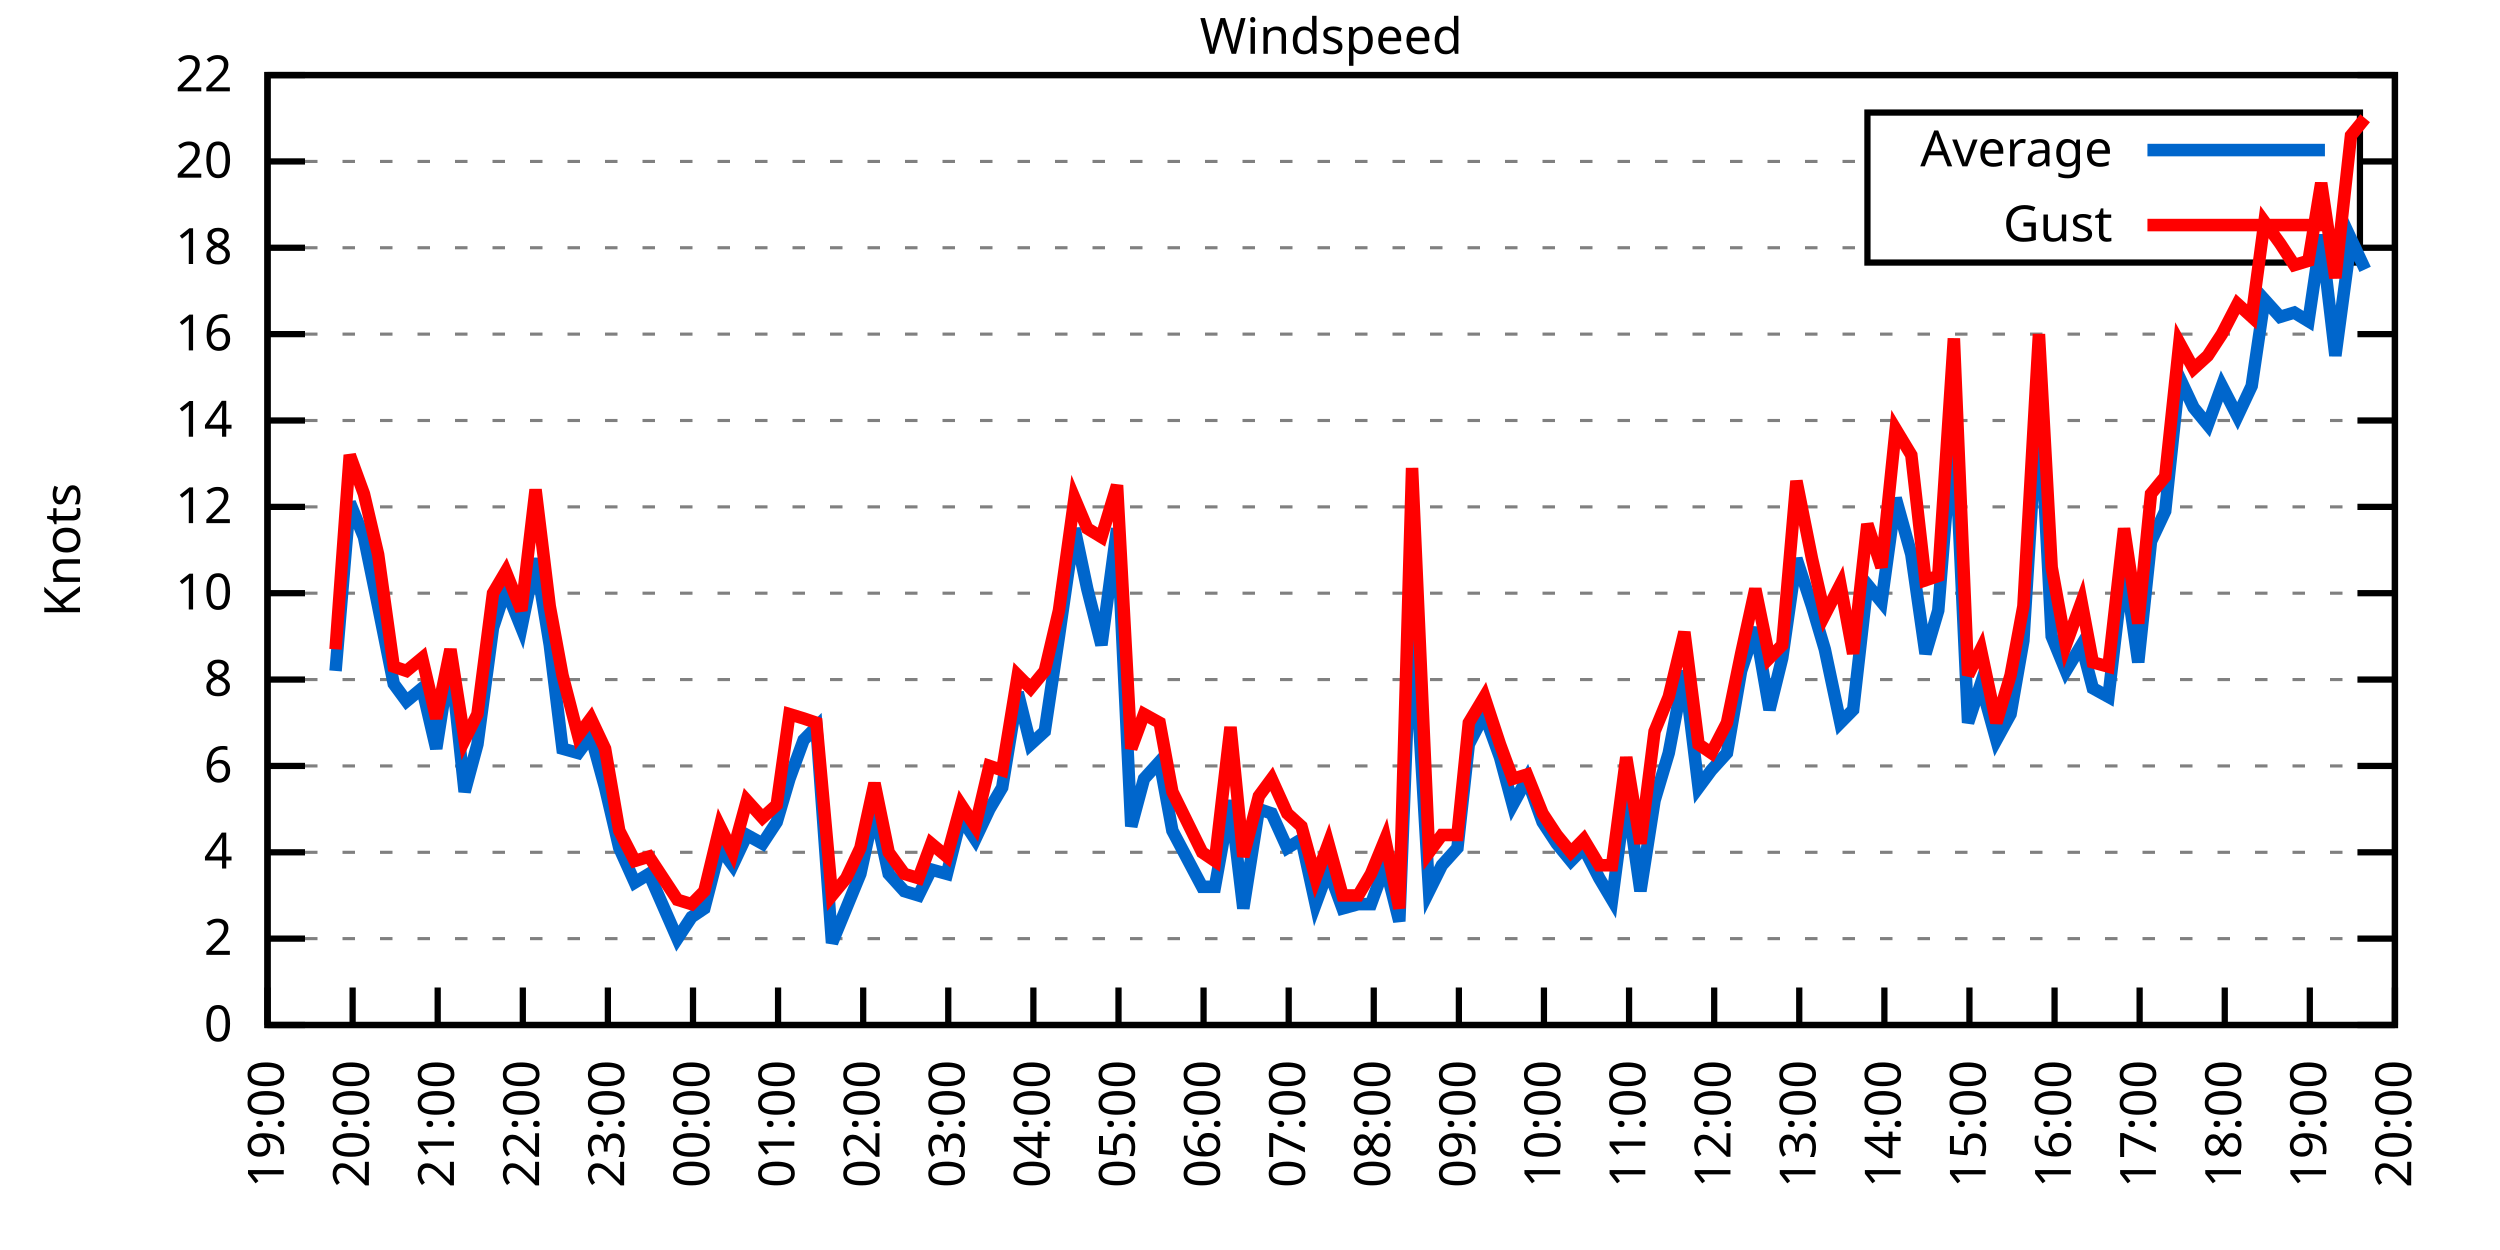
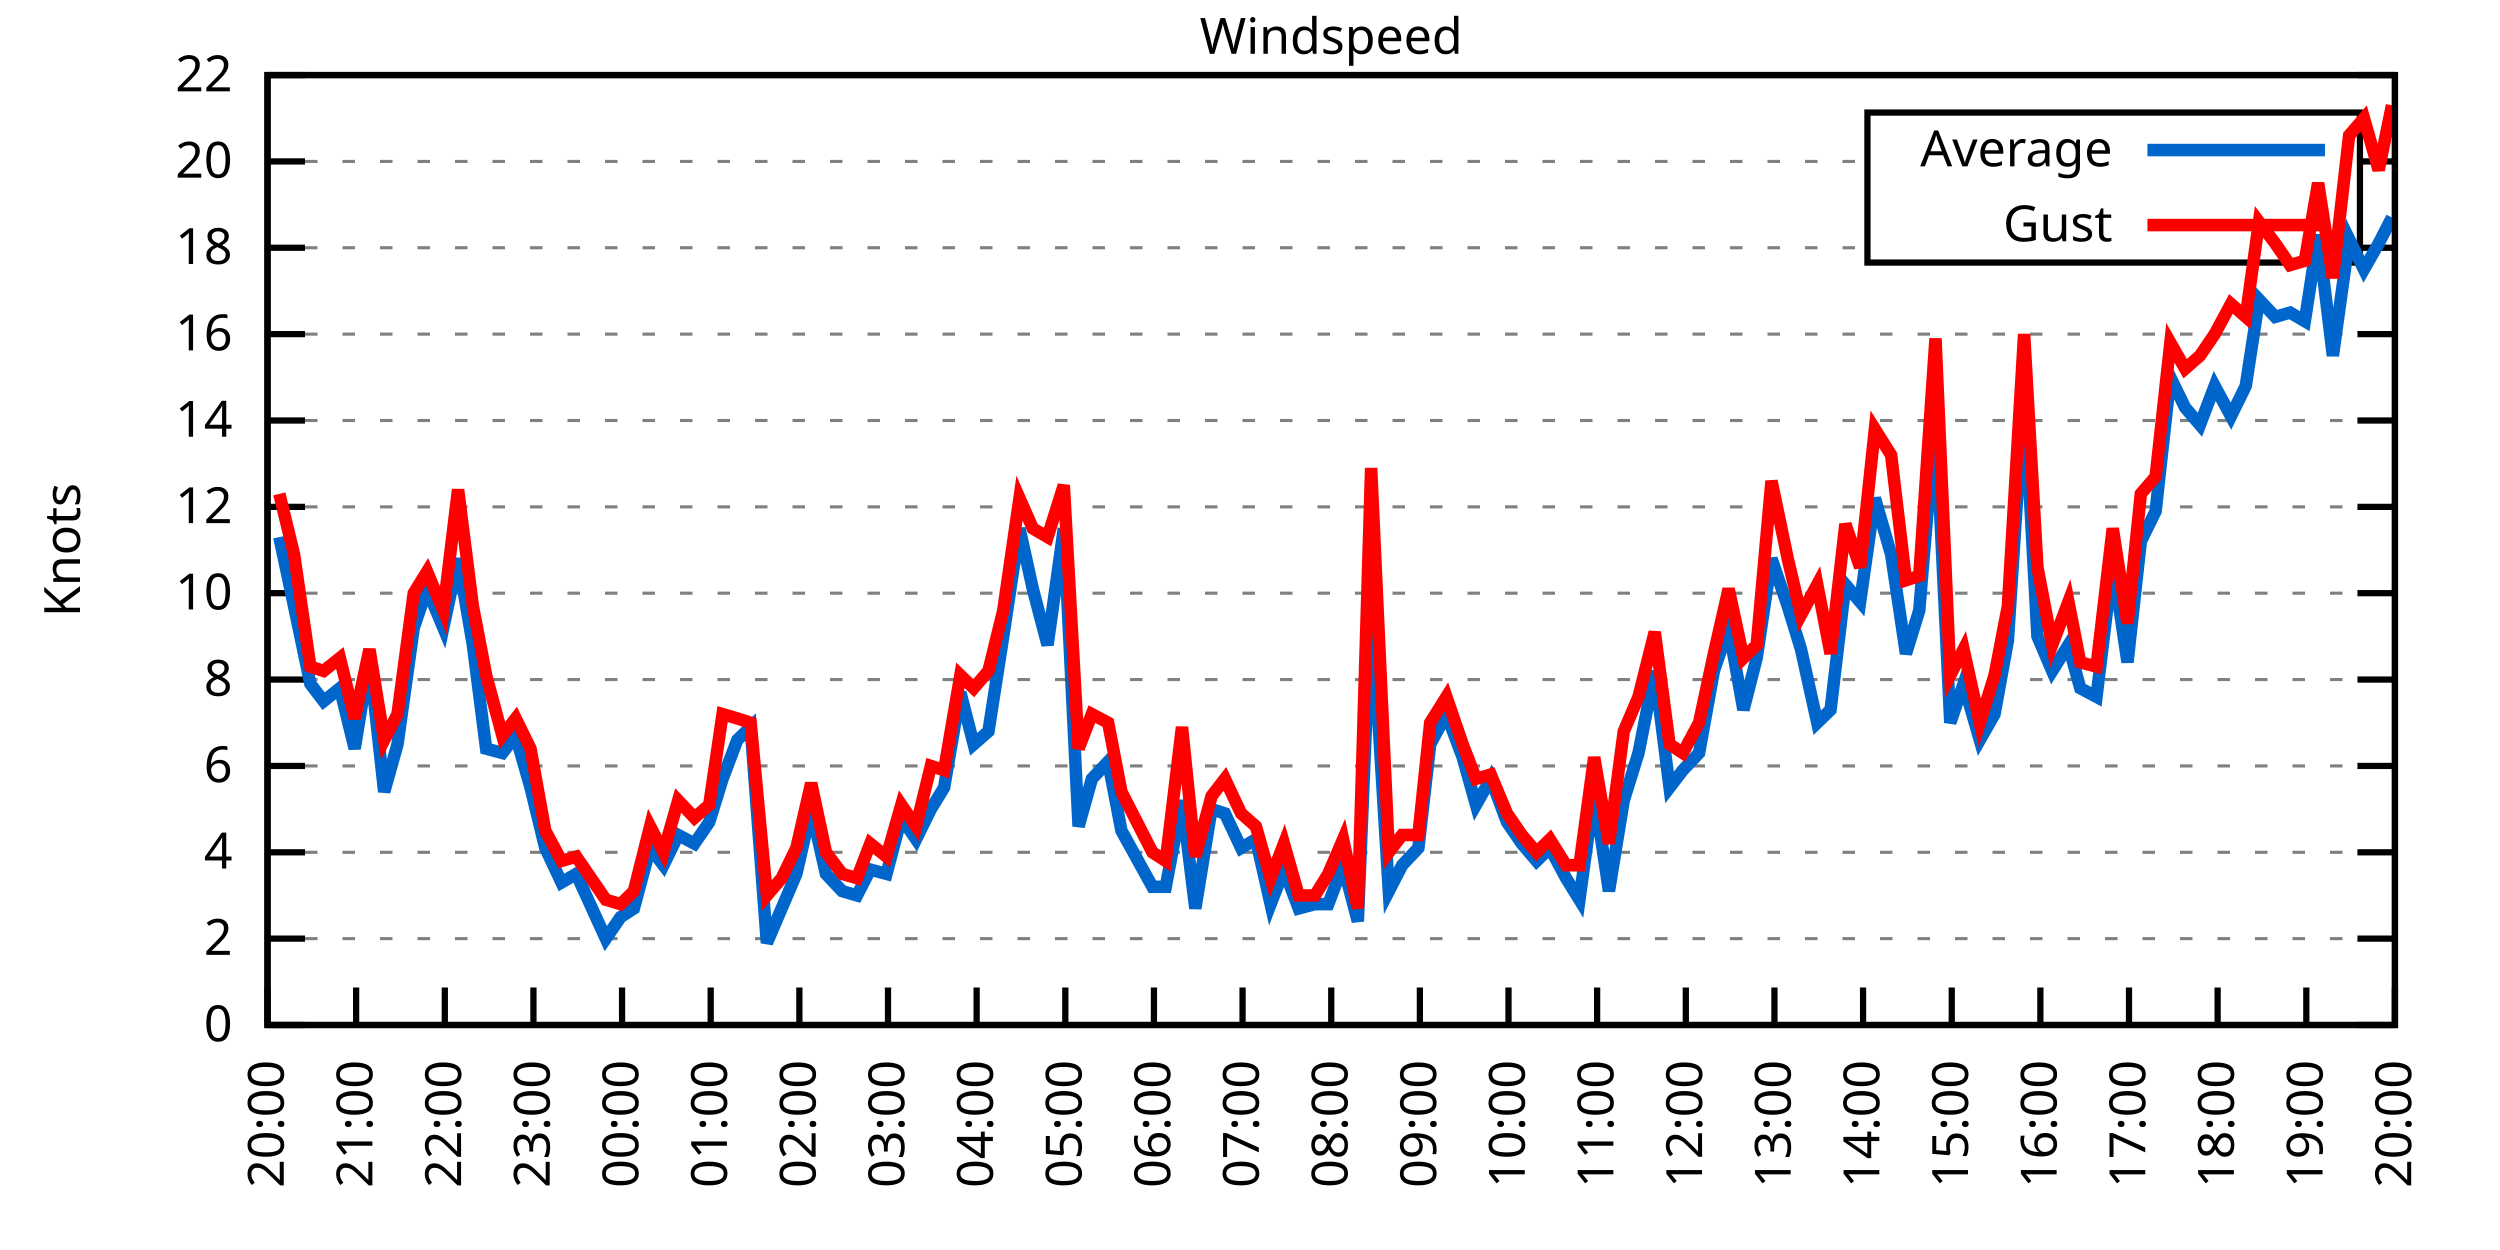
<svg xmlns="http://www.w3.org/2000/svg" xmlns:xlink="http://www.w3.org/1999/xlink" width="400" height="200" viewBox="0 0 400 200">
  <g id="gnuplot_canvas">
    <rect x="0" y="0" width="400" height="200" fill="none" />
    <defs>
      <circle id="gpDot" r="0.5" stroke-width="0.5" stroke="currentColor" />
      <path id="gpPt0" stroke-width="0.333" stroke="currentColor" d="M-1,0 h2 M0,-1 v2" />
      <path id="gpPt1" stroke-width="0.333" stroke="currentColor" d="M-1,-1 L1,1 M1,-1 L-1,1" />
      <path id="gpPt2" stroke-width="0.333" stroke="currentColor" d="M-1,0 L1,0 M0,-1 L0,1 M-1,-1 L1,1 M-1,1 L1,-1" />
      <rect id="gpPt3" stroke-width="0.333" stroke="currentColor" x="-1" y="-1" width="2" height="2" />
      <rect id="gpPt4" stroke-width="0.333" stroke="currentColor" fill="currentColor" x="-1" y="-1" width="2" height="2" />
      <circle id="gpPt5" stroke-width="0.333" stroke="currentColor" cx="0" cy="0" r="1" />
      <use xlink:href="#gpPt5" id="gpPt6" fill="currentColor" stroke="none" />
      <path id="gpPt7" stroke-width="0.333" stroke="currentColor" d="M0,-1.33 L-1.33,0.67 L1.33,0.67 z" />
      <use xlink:href="#gpPt7" id="gpPt8" fill="currentColor" stroke="none" />
      <use xlink:href="#gpPt7" id="gpPt9" stroke="currentColor" transform="rotate(180)" />
      <use xlink:href="#gpPt9" id="gpPt10" fill="currentColor" stroke="none" />
      <use xlink:href="#gpPt3" id="gpPt11" stroke="currentColor" transform="rotate(45)" />
      <use xlink:href="#gpPt11" id="gpPt12" fill="currentColor" stroke="none" />
      <path id="gpPt13" stroke-width="0.333" stroke="currentColor" d="M0,1.330 L1.265,0.411 L0.782,-1.067 L-0.782,-1.076 L-1.265,0.411 z" />
      <use xlink:href="#gpPt13" id="gpPt14" fill="currentColor" stroke="none" />
      <filter id="textbox" filterUnits="objectBoundingBox" x="0" y="0" height="1" width="1">
        <feFlood flood-color="white" flood-opacity="1" result="bgnd" />
        <feComposite in="SourceGraphic" in2="bgnd" operator="atop" />
      </filter>
      <filter id="greybox" filterUnits="objectBoundingBox" x="0" y="0" height="1" width="1">
        <feFlood flood-color="lightgrey" flood-opacity="1" result="grey" />
        <feComposite in="SourceGraphic" in2="grey" operator="atop" />
      </filter>
    </defs>
    <g fill="none" color="white" stroke="currentColor" stroke-width="1.00" stroke-linecap="butt" stroke-linejoin="miter">
</g>
    <g fill="none" color="black" stroke="currentColor" stroke-width="1.00" stroke-linecap="butt" stroke-linejoin="miter">
      <g stroke="none" shape-rendering="crispEdges">
        <polygon fill="rgb(255, 255, 255)" points="42.80,164.00 383.18,164.00 383.18,12.02 42.80,12.02 " />
      </g>
    </g>
    <g fill="none" color="black" stroke="currentColor" stroke-width="1.00" stroke-linecap="butt" stroke-linejoin="miter">
</g>
    <g fill="none" color="black" stroke="black" stroke-width="0.50" stroke-linecap="butt" stroke-linejoin="miter">
</g>
    <g fill="none" color="gray" stroke="currentColor" stroke-width="0.50" stroke-linecap="butt" stroke-linejoin="miter">
      <path stroke="gray" stroke-dasharray="2,4" class="gridline" d="M42.80,164.00 L383.19,164.00  " />
    </g>
    <g fill="none" color="gray" stroke="gray" stroke-width="1.00" stroke-linecap="butt" stroke-linejoin="miter">
</g>
    <g fill="none" color="black" stroke="currentColor" stroke-width="1.00" stroke-linecap="butt" stroke-linejoin="miter">
      <path stroke="black" d="M42.80,164.00 L48.80,164.00 M383.19,164.00 L377.19,164.00  " />
      <g transform="translate(37.20,166.60)" stroke="none" fill="black" font-family="Sans" font-size="8.00" text-anchor="end">
        <text>
          <tspan font-family="Sans"> 0</tspan>
        </text>
      </g>
    </g>
    <g fill="none" color="black" stroke="currentColor" stroke-width="1.00" stroke-linecap="butt" stroke-linejoin="miter">
</g>
    <g fill="none" color="black" stroke="black" stroke-width="0.50" stroke-linecap="butt" stroke-linejoin="miter">
</g>
    <g fill="none" color="gray" stroke="currentColor" stroke-width="0.50" stroke-linecap="butt" stroke-linejoin="miter">
      <path stroke="gray" stroke-dasharray="2,4" class="gridline" d="M42.80,150.18 L383.19,150.18  " />
    </g>
    <g fill="none" color="gray" stroke="gray" stroke-width="1.00" stroke-linecap="butt" stroke-linejoin="miter">
</g>
    <g fill="none" color="black" stroke="currentColor" stroke-width="1.00" stroke-linecap="butt" stroke-linejoin="miter">
      <path stroke="black" d="M42.80,150.18 L48.80,150.18 M383.19,150.18 L377.19,150.18  " />
      <g transform="translate(37.20,152.78)" stroke="none" fill="black" font-family="Sans" font-size="8.00" text-anchor="end">
        <text>
          <tspan font-family="Sans"> 2</tspan>
        </text>
      </g>
    </g>
    <g fill="none" color="black" stroke="currentColor" stroke-width="1.00" stroke-linecap="butt" stroke-linejoin="miter">
</g>
    <g fill="none" color="black" stroke="black" stroke-width="0.50" stroke-linecap="butt" stroke-linejoin="miter">
</g>
    <g fill="none" color="gray" stroke="currentColor" stroke-width="0.50" stroke-linecap="butt" stroke-linejoin="miter">
      <path stroke="gray" stroke-dasharray="2,4" class="gridline" d="M42.80,136.37 L383.19,136.37  " />
    </g>
    <g fill="none" color="gray" stroke="gray" stroke-width="1.00" stroke-linecap="butt" stroke-linejoin="miter">
</g>
    <g fill="none" color="black" stroke="currentColor" stroke-width="1.00" stroke-linecap="butt" stroke-linejoin="miter">
      <path stroke="black" d="M42.80,136.37 L48.80,136.37 M383.19,136.37 L377.19,136.37  " />
      <g transform="translate(37.20,138.97)" stroke="none" fill="black" font-family="Sans" font-size="8.00" text-anchor="end">
        <text>
          <tspan font-family="Sans"> 4</tspan>
        </text>
      </g>
    </g>
    <g fill="none" color="black" stroke="currentColor" stroke-width="1.00" stroke-linecap="butt" stroke-linejoin="miter">
</g>
    <g fill="none" color="black" stroke="black" stroke-width="0.50" stroke-linecap="butt" stroke-linejoin="miter">
</g>
    <g fill="none" color="gray" stroke="currentColor" stroke-width="0.50" stroke-linecap="butt" stroke-linejoin="miter">
      <path stroke="gray" stroke-dasharray="2,4" class="gridline" d="M42.80,122.55 L383.19,122.55  " />
    </g>
    <g fill="none" color="gray" stroke="gray" stroke-width="1.00" stroke-linecap="butt" stroke-linejoin="miter">
</g>
    <g fill="none" color="black" stroke="currentColor" stroke-width="1.00" stroke-linecap="butt" stroke-linejoin="miter">
      <path stroke="black" d="M42.80,122.55 L48.80,122.55 M383.19,122.55 L377.19,122.55  " />
      <g transform="translate(37.20,125.15)" stroke="none" fill="black" font-family="Sans" font-size="8.00" text-anchor="end">
        <text>
          <tspan font-family="Sans"> 6</tspan>
        </text>
      </g>
    </g>
    <g fill="none" color="black" stroke="currentColor" stroke-width="1.00" stroke-linecap="butt" stroke-linejoin="miter">
</g>
    <g fill="none" color="black" stroke="black" stroke-width="0.50" stroke-linecap="butt" stroke-linejoin="miter">
</g>
    <g fill="none" color="gray" stroke="currentColor" stroke-width="0.50" stroke-linecap="butt" stroke-linejoin="miter">
      <path stroke="gray" stroke-dasharray="2,4" class="gridline" d="M42.80,108.73 L383.19,108.73  " />
    </g>
    <g fill="none" color="gray" stroke="gray" stroke-width="1.00" stroke-linecap="butt" stroke-linejoin="miter">
</g>
    <g fill="none" color="black" stroke="currentColor" stroke-width="1.00" stroke-linecap="butt" stroke-linejoin="miter">
      <path stroke="black" d="M42.80,108.73 L48.80,108.73 M383.19,108.73 L377.19,108.73  " />
      <g transform="translate(37.20,111.33)" stroke="none" fill="black" font-family="Sans" font-size="8.00" text-anchor="end">
        <text>
          <tspan font-family="Sans"> 8</tspan>
        </text>
      </g>
    </g>
    <g fill="none" color="black" stroke="currentColor" stroke-width="1.00" stroke-linecap="butt" stroke-linejoin="miter">
</g>
    <g fill="none" color="black" stroke="black" stroke-width="0.50" stroke-linecap="butt" stroke-linejoin="miter">
</g>
    <g fill="none" color="gray" stroke="currentColor" stroke-width="0.50" stroke-linecap="butt" stroke-linejoin="miter">
      <path stroke="gray" stroke-dasharray="2,4" class="gridline" d="M42.80,94.91 L383.19,94.91  " />
    </g>
    <g fill="none" color="gray" stroke="gray" stroke-width="1.00" stroke-linecap="butt" stroke-linejoin="miter">
</g>
    <g fill="none" color="black" stroke="currentColor" stroke-width="1.00" stroke-linecap="butt" stroke-linejoin="miter">
      <path stroke="black" d="M42.80,94.91 L48.80,94.91 M383.19,94.91 L377.19,94.91  " />
      <g transform="translate(37.20,97.51)" stroke="none" fill="black" font-family="Sans" font-size="8.00" text-anchor="end">
        <text>
          <tspan font-family="Sans"> 10</tspan>
        </text>
      </g>
    </g>
    <g fill="none" color="black" stroke="currentColor" stroke-width="1.00" stroke-linecap="butt" stroke-linejoin="miter">
</g>
    <g fill="none" color="black" stroke="black" stroke-width="0.50" stroke-linecap="butt" stroke-linejoin="miter">
</g>
    <g fill="none" color="gray" stroke="currentColor" stroke-width="0.50" stroke-linecap="butt" stroke-linejoin="miter">
      <path stroke="gray" stroke-dasharray="2,4" class="gridline" d="M42.80,81.10 L383.19,81.10  " />
    </g>
    <g fill="none" color="gray" stroke="gray" stroke-width="1.00" stroke-linecap="butt" stroke-linejoin="miter">
</g>
    <g fill="none" color="black" stroke="currentColor" stroke-width="1.00" stroke-linecap="butt" stroke-linejoin="miter">
      <path stroke="black" d="M42.80,81.10 L48.80,81.10 M383.19,81.10 L377.19,81.10  " />
      <g transform="translate(37.20,83.70)" stroke="none" fill="black" font-family="Sans" font-size="8.00" text-anchor="end">
        <text>
          <tspan font-family="Sans"> 12</tspan>
        </text>
      </g>
    </g>
    <g fill="none" color="black" stroke="currentColor" stroke-width="1.00" stroke-linecap="butt" stroke-linejoin="miter">
</g>
    <g fill="none" color="black" stroke="black" stroke-width="0.50" stroke-linecap="butt" stroke-linejoin="miter">
</g>
    <g fill="none" color="gray" stroke="currentColor" stroke-width="0.50" stroke-linecap="butt" stroke-linejoin="miter">
      <path stroke="gray" stroke-dasharray="2,4" class="gridline" d="M42.80,67.28 L383.19,67.28  " />
    </g>
    <g fill="none" color="gray" stroke="gray" stroke-width="1.00" stroke-linecap="butt" stroke-linejoin="miter">
</g>
    <g fill="none" color="black" stroke="currentColor" stroke-width="1.00" stroke-linecap="butt" stroke-linejoin="miter">
      <path stroke="black" d="M42.80,67.28 L48.80,67.28 M383.19,67.28 L377.19,67.28  " />
      <g transform="translate(37.20,69.88)" stroke="none" fill="black" font-family="Sans" font-size="8.00" text-anchor="end">
        <text>
          <tspan font-family="Sans"> 14</tspan>
        </text>
      </g>
    </g>
    <g fill="none" color="black" stroke="currentColor" stroke-width="1.00" stroke-linecap="butt" stroke-linejoin="miter">
</g>
    <g fill="none" color="black" stroke="black" stroke-width="0.50" stroke-linecap="butt" stroke-linejoin="miter">
</g>
    <g fill="none" color="gray" stroke="currentColor" stroke-width="0.50" stroke-linecap="butt" stroke-linejoin="miter">
      <path stroke="gray" stroke-dasharray="2,4" class="gridline" d="M42.80,53.46 L383.19,53.46  " />
    </g>
    <g fill="none" color="gray" stroke="gray" stroke-width="1.00" stroke-linecap="butt" stroke-linejoin="miter">
</g>
    <g fill="none" color="black" stroke="currentColor" stroke-width="1.00" stroke-linecap="butt" stroke-linejoin="miter">
      <path stroke="black" d="M42.80,53.46 L48.80,53.46 M383.19,53.46 L377.19,53.46  " />
      <g transform="translate(37.20,56.06)" stroke="none" fill="black" font-family="Sans" font-size="8.00" text-anchor="end">
        <text>
          <tspan font-family="Sans"> 16</tspan>
        </text>
      </g>
    </g>
    <g fill="none" color="black" stroke="currentColor" stroke-width="1.00" stroke-linecap="butt" stroke-linejoin="miter">
</g>
    <g fill="none" color="black" stroke="black" stroke-width="0.50" stroke-linecap="butt" stroke-linejoin="miter">
</g>
    <g fill="none" color="gray" stroke="currentColor" stroke-width="0.50" stroke-linecap="butt" stroke-linejoin="miter">
      <path stroke="gray" stroke-dasharray="2,4" class="gridline" d="M42.80,39.64 L298.79,39.64 M377.59,39.64 L383.19,39.64  " />
    </g>
    <g fill="none" color="gray" stroke="gray" stroke-width="1.00" stroke-linecap="butt" stroke-linejoin="miter">
</g>
    <g fill="none" color="black" stroke="currentColor" stroke-width="1.00" stroke-linecap="butt" stroke-linejoin="miter">
      <path stroke="black" d="M42.80,39.64 L48.80,39.64 M383.19,39.64 L377.19,39.64  " />
      <g transform="translate(37.20,42.24)" stroke="none" fill="black" font-family="Sans" font-size="8.00" text-anchor="end">
        <text>
          <tspan font-family="Sans"> 18</tspan>
        </text>
      </g>
    </g>
    <g fill="none" color="black" stroke="currentColor" stroke-width="1.00" stroke-linecap="butt" stroke-linejoin="miter">
</g>
    <g fill="none" color="black" stroke="black" stroke-width="0.50" stroke-linecap="butt" stroke-linejoin="miter">
</g>
    <g fill="none" color="gray" stroke="currentColor" stroke-width="0.50" stroke-linecap="butt" stroke-linejoin="miter">
      <path stroke="gray" stroke-dasharray="2,4" class="gridline" d="M42.80,25.83 L298.79,25.83 M377.59,25.83 L383.19,25.83  " />
    </g>
    <g fill="none" color="gray" stroke="gray" stroke-width="1.00" stroke-linecap="butt" stroke-linejoin="miter">
</g>
    <g fill="none" color="black" stroke="currentColor" stroke-width="1.00" stroke-linecap="butt" stroke-linejoin="miter">
      <path stroke="black" d="M42.80,25.83 L48.80,25.83 M383.19,25.83 L377.19,25.83  " />
      <g transform="translate(37.20,28.43)" stroke="none" fill="black" font-family="Sans" font-size="8.00" text-anchor="end">
        <text>
          <tspan font-family="Sans"> 20</tspan>
        </text>
      </g>
    </g>
    <g fill="none" color="black" stroke="currentColor" stroke-width="1.00" stroke-linecap="butt" stroke-linejoin="miter">
</g>
    <g fill="none" color="black" stroke="black" stroke-width="0.50" stroke-linecap="butt" stroke-linejoin="miter">
</g>
    <g fill="none" color="gray" stroke="currentColor" stroke-width="0.50" stroke-linecap="butt" stroke-linejoin="miter">
      <path stroke="gray" stroke-dasharray="2,4" class="gridline" d="M42.80,12.01 L383.19,12.01  " />
    </g>
    <g fill="none" color="gray" stroke="gray" stroke-width="1.00" stroke-linecap="butt" stroke-linejoin="miter">
</g>
    <g fill="none" color="black" stroke="currentColor" stroke-width="1.00" stroke-linecap="butt" stroke-linejoin="miter">
      <path stroke="black" d="M42.80,12.01 L48.80,12.01 M383.19,12.01 L377.19,12.01  " />
      <g transform="translate(37.20,14.61)" stroke="none" fill="black" font-family="Sans" font-size="8.00" text-anchor="end">
        <text>
          <tspan font-family="Sans"> 22</tspan>
        </text>
      </g>
    </g>
    <g fill="none" color="black" stroke="currentColor" stroke-width="1.00" stroke-linecap="butt" stroke-linejoin="miter">
      <path stroke="black" d="M42.80,164.00 L42.80,158.00  " />
      <g transform="translate(45.40,169.60) rotate(270.00)" stroke="none" fill="black" font-family="Sans" font-size="8.00" text-anchor="end">
        <text>
-           <tspan font-family="Sans">19:00</tspan>
-         </text>
-       </g>
-     </g>
-     <g fill="none" color="black" stroke="currentColor" stroke-width="1.00" stroke-linecap="butt" stroke-linejoin="miter">
-       <path stroke="black" d="M56.42,164.00 L56.42,158.00  " />
-       <g transform="translate(59.02,169.60) rotate(270.00)" stroke="none" fill="black" font-family="Sans" font-size="8.00" text-anchor="end">
-         <text>
          <tspan font-family="Sans">20:00</tspan>
        </text>
      </g>
    </g>
    <g fill="none" color="black" stroke="currentColor" stroke-width="1.00" stroke-linecap="butt" stroke-linejoin="miter">
-       <path stroke="black" d="M70.03,164.00 L70.03,158.00  " />
-       <g transform="translate(72.63,169.60) rotate(270.00)" stroke="none" fill="black" font-family="Sans" font-size="8.00" text-anchor="end">
+       <path stroke="black" d="M56.98,164.00 L56.98,158.00  " />
+       <g transform="translate(59.58,169.60) rotate(270.00)" stroke="none" fill="black" font-family="Sans" font-size="8.00" text-anchor="end">
        <text>
          <tspan font-family="Sans">21:00</tspan>
        </text>
      </g>
    </g>
    <g fill="none" color="black" stroke="currentColor" stroke-width="1.00" stroke-linecap="butt" stroke-linejoin="miter">
-       <path stroke="black" d="M83.65,164.00 L83.65,158.00  " />
-       <g transform="translate(86.25,169.60) rotate(270.00)" stroke="none" fill="black" font-family="Sans" font-size="8.00" text-anchor="end">
+       <path stroke="black" d="M71.17,164.00 L71.17,158.00  " />
+       <g transform="translate(73.77,169.60) rotate(270.00)" stroke="none" fill="black" font-family="Sans" font-size="8.00" text-anchor="end">
        <text>
          <tspan font-family="Sans">22:00</tspan>
        </text>
      </g>
    </g>
    <g fill="none" color="black" stroke="currentColor" stroke-width="1.00" stroke-linecap="butt" stroke-linejoin="miter">
-       <path stroke="black" d="M97.26,164.00 L97.26,158.00  " />
-       <g transform="translate(99.86,169.60) rotate(270.00)" stroke="none" fill="black" font-family="Sans" font-size="8.00" text-anchor="end">
+       <path stroke="black" d="M85.35,164.00 L85.35,158.00  " />
+       <g transform="translate(87.95,169.60) rotate(270.00)" stroke="none" fill="black" font-family="Sans" font-size="8.00" text-anchor="end">
        <text>
          <tspan font-family="Sans">23:00</tspan>
        </text>
      </g>
    </g>
    <g fill="none" color="black" stroke="currentColor" stroke-width="1.00" stroke-linecap="butt" stroke-linejoin="miter">
-       <path stroke="black" d="M110.88,164.00 L110.88,158.00  " />
-       <g transform="translate(113.48,169.60) rotate(270.00)" stroke="none" fill="black" font-family="Sans" font-size="8.00" text-anchor="end">
+       <path stroke="black" d="M99.53,164.00 L99.53,158.00  " />
+       <g transform="translate(102.13,169.60) rotate(270.00)" stroke="none" fill="black" font-family="Sans" font-size="8.00" text-anchor="end">
        <text>
          <tspan font-family="Sans">00:00</tspan>
        </text>
      </g>
    </g>
    <g fill="none" color="black" stroke="currentColor" stroke-width="1.00" stroke-linecap="butt" stroke-linejoin="miter">
-       <path stroke="black" d="M124.49,164.00 L124.49,158.00  " />
-       <g transform="translate(127.09,169.60) rotate(270.00)" stroke="none" fill="black" font-family="Sans" font-size="8.00" text-anchor="end">
+       <path stroke="black" d="M113.71,164.00 L113.71,158.00  " />
+       <g transform="translate(116.31,169.60) rotate(270.00)" stroke="none" fill="black" font-family="Sans" font-size="8.00" text-anchor="end">
        <text>
          <tspan font-family="Sans">01:00</tspan>
        </text>
      </g>
    </g>
    <g fill="none" color="black" stroke="currentColor" stroke-width="1.00" stroke-linecap="butt" stroke-linejoin="miter">
-       <path stroke="black" d="M138.11,164.00 L138.11,158.00  " />
-       <g transform="translate(140.71,169.60) rotate(270.00)" stroke="none" fill="black" font-family="Sans" font-size="8.00" text-anchor="end">
+       <path stroke="black" d="M127.90,164.00 L127.90,158.00  " />
+       <g transform="translate(130.50,169.60) rotate(270.00)" stroke="none" fill="black" font-family="Sans" font-size="8.00" text-anchor="end">
        <text>
          <tspan font-family="Sans">02:00</tspan>
        </text>
      </g>
    </g>
    <g fill="none" color="black" stroke="currentColor" stroke-width="1.00" stroke-linecap="butt" stroke-linejoin="miter">
-       <path stroke="black" d="M151.72,164.00 L151.72,158.00  " />
-       <g transform="translate(154.32,169.60) rotate(270.00)" stroke="none" fill="black" font-family="Sans" font-size="8.00" text-anchor="end">
+       <path stroke="black" d="M142.08,164.00 L142.08,158.00  " />
+       <g transform="translate(144.68,169.60) rotate(270.00)" stroke="none" fill="black" font-family="Sans" font-size="8.00" text-anchor="end">
        <text>
          <tspan font-family="Sans">03:00</tspan>
        </text>
      </g>
    </g>
    <g fill="none" color="black" stroke="currentColor" stroke-width="1.00" stroke-linecap="butt" stroke-linejoin="miter">
-       <path stroke="black" d="M165.34,164.00 L165.34,158.00  " />
-       <g transform="translate(167.94,169.60) rotate(270.00)" stroke="none" fill="black" font-family="Sans" font-size="8.00" text-anchor="end">
+       <path stroke="black" d="M156.26,164.00 L156.26,158.00  " />
+       <g transform="translate(158.86,169.60) rotate(270.00)" stroke="none" fill="black" font-family="Sans" font-size="8.00" text-anchor="end">
        <text>
          <tspan font-family="Sans">04:00</tspan>
        </text>
      </g>
    </g>
    <g fill="none" color="black" stroke="currentColor" stroke-width="1.00" stroke-linecap="butt" stroke-linejoin="miter">
-       <path stroke="black" d="M178.96,164.00 L178.96,158.00  " />
-       <g transform="translate(181.56,169.60) rotate(270.00)" stroke="none" fill="black" font-family="Sans" font-size="8.00" text-anchor="end">
+       <path stroke="black" d="M170.45,164.00 L170.45,158.00  " />
+       <g transform="translate(173.05,169.60) rotate(270.00)" stroke="none" fill="black" font-family="Sans" font-size="8.00" text-anchor="end">
        <text>
          <tspan font-family="Sans">05:00</tspan>
        </text>
      </g>
    </g>
    <g fill="none" color="black" stroke="currentColor" stroke-width="1.00" stroke-linecap="butt" stroke-linejoin="miter">
-       <path stroke="black" d="M192.57,164.00 L192.57,158.00  " />
-       <g transform="translate(195.17,169.60) rotate(270.00)" stroke="none" fill="black" font-family="Sans" font-size="8.00" text-anchor="end">
+       <path stroke="black" d="M184.63,164.00 L184.63,158.00  " />
+       <g transform="translate(187.23,169.60) rotate(270.00)" stroke="none" fill="black" font-family="Sans" font-size="8.00" text-anchor="end">
        <text>
          <tspan font-family="Sans">06:00</tspan>
        </text>
      </g>
    </g>
    <g fill="none" color="black" stroke="currentColor" stroke-width="1.00" stroke-linecap="butt" stroke-linejoin="miter">
-       <path stroke="black" d="M206.19,164.00 L206.19,158.00  " />
-       <g transform="translate(208.79,169.60) rotate(270.00)" stroke="none" fill="black" font-family="Sans" font-size="8.00" text-anchor="end">
+       <path stroke="black" d="M198.81,164.00 L198.81,158.00  " />
+       <g transform="translate(201.41,169.60) rotate(270.00)" stroke="none" fill="black" font-family="Sans" font-size="8.00" text-anchor="end">
        <text>
          <tspan font-family="Sans">07:00</tspan>
        </text>
      </g>
    </g>
    <g fill="none" color="black" stroke="currentColor" stroke-width="1.00" stroke-linecap="butt" stroke-linejoin="miter">
-       <path stroke="black" d="M219.80,164.00 L219.80,158.00  " />
-       <g transform="translate(222.40,169.60) rotate(270.00)" stroke="none" fill="black" font-family="Sans" font-size="8.00" text-anchor="end">
+       <path stroke="black" d="M213.00,164.00 L213.00,158.00  " />
+       <g transform="translate(215.60,169.60) rotate(270.00)" stroke="none" fill="black" font-family="Sans" font-size="8.00" text-anchor="end">
        <text>
          <tspan font-family="Sans">08:00</tspan>
        </text>
      </g>
    </g>
    <g fill="none" color="black" stroke="currentColor" stroke-width="1.00" stroke-linecap="butt" stroke-linejoin="miter">
-       <path stroke="black" d="M233.42,164.00 L233.42,158.00  " />
-       <g transform="translate(236.02,169.60) rotate(270.00)" stroke="none" fill="black" font-family="Sans" font-size="8.00" text-anchor="end">
+       <path stroke="black" d="M227.18,164.00 L227.18,158.00  " />
+       <g transform="translate(229.78,169.60) rotate(270.00)" stroke="none" fill="black" font-family="Sans" font-size="8.00" text-anchor="end">
        <text>
          <tspan font-family="Sans">09:00</tspan>
        </text>
      </g>
    </g>
    <g fill="none" color="black" stroke="currentColor" stroke-width="1.00" stroke-linecap="butt" stroke-linejoin="miter">
-       <path stroke="black" d="M247.03,164.00 L247.03,158.00  " />
-       <g transform="translate(249.63,169.60) rotate(270.00)" stroke="none" fill="black" font-family="Sans" font-size="8.00" text-anchor="end">
+       <path stroke="black" d="M241.36,164.00 L241.36,158.00  " />
+       <g transform="translate(243.96,169.60) rotate(270.00)" stroke="none" fill="black" font-family="Sans" font-size="8.00" text-anchor="end">
        <text>
          <tspan font-family="Sans">10:00</tspan>
        </text>
      </g>
    </g>
    <g fill="none" color="black" stroke="currentColor" stroke-width="1.00" stroke-linecap="butt" stroke-linejoin="miter">
-       <path stroke="black" d="M260.65,164.00 L260.65,158.00  " />
-       <g transform="translate(263.25,169.60) rotate(270.00)" stroke="none" fill="black" font-family="Sans" font-size="8.00" text-anchor="end">
+       <path stroke="black" d="M255.54,164.00 L255.54,158.00  " />
+       <g transform="translate(258.14,169.60) rotate(270.00)" stroke="none" fill="black" font-family="Sans" font-size="8.00" text-anchor="end">
        <text>
          <tspan font-family="Sans">11:00</tspan>
        </text>
      </g>
    </g>
    <g fill="none" color="black" stroke="currentColor" stroke-width="1.00" stroke-linecap="butt" stroke-linejoin="miter">
-       <path stroke="black" d="M274.27,164.00 L274.27,158.00  " />
-       <g transform="translate(276.87,169.60) rotate(270.00)" stroke="none" fill="black" font-family="Sans" font-size="8.00" text-anchor="end">
+       <path stroke="black" d="M269.73,164.00 L269.73,158.00  " />
+       <g transform="translate(272.33,169.60) rotate(270.00)" stroke="none" fill="black" font-family="Sans" font-size="8.00" text-anchor="end">
        <text>
          <tspan font-family="Sans">12:00</tspan>
        </text>
      </g>
    </g>
    <g fill="none" color="black" stroke="currentColor" stroke-width="1.00" stroke-linecap="butt" stroke-linejoin="miter">
-       <path stroke="black" d="M287.88,164.00 L287.88,158.00  " />
-       <g transform="translate(290.48,169.60) rotate(270.00)" stroke="none" fill="black" font-family="Sans" font-size="8.00" text-anchor="end">
+       <path stroke="black" d="M283.91,164.00 L283.91,158.00  " />
+       <g transform="translate(286.51,169.60) rotate(270.00)" stroke="none" fill="black" font-family="Sans" font-size="8.00" text-anchor="end">
        <text>
          <tspan font-family="Sans">13:00</tspan>
        </text>
      </g>
    </g>
    <g fill="none" color="black" stroke="currentColor" stroke-width="1.00" stroke-linecap="butt" stroke-linejoin="miter">
-       <path stroke="black" d="M301.50,164.00 L301.50,158.00  " />
-       <g transform="translate(304.10,169.60) rotate(270.00)" stroke="none" fill="black" font-family="Sans" font-size="8.00" text-anchor="end">
+       <path stroke="black" d="M298.09,164.00 L298.09,158.00  " />
+       <g transform="translate(300.69,169.60) rotate(270.00)" stroke="none" fill="black" font-family="Sans" font-size="8.00" text-anchor="end">
        <text>
          <tspan font-family="Sans">14:00</tspan>
        </text>
      </g>
    </g>
    <g fill="none" color="black" stroke="currentColor" stroke-width="1.00" stroke-linecap="butt" stroke-linejoin="miter">
-       <path stroke="black" d="M315.11,164.00 L315.11,158.00  " />
-       <g transform="translate(317.71,169.60) rotate(270.00)" stroke="none" fill="black" font-family="Sans" font-size="8.00" text-anchor="end">
+       <path stroke="black" d="M312.28,164.00 L312.28,158.00  " />
+       <g transform="translate(314.88,169.60) rotate(270.00)" stroke="none" fill="black" font-family="Sans" font-size="8.00" text-anchor="end">
        <text>
          <tspan font-family="Sans">15:00</tspan>
        </text>
      </g>
    </g>
    <g fill="none" color="black" stroke="currentColor" stroke-width="1.00" stroke-linecap="butt" stroke-linejoin="miter">
-       <path stroke="black" d="M328.73,164.00 L328.73,158.00  " />
-       <g transform="translate(331.33,169.60) rotate(270.00)" stroke="none" fill="black" font-family="Sans" font-size="8.00" text-anchor="end">
+       <path stroke="black" d="M326.46,164.00 L326.46,158.00  " />
+       <g transform="translate(329.06,169.60) rotate(270.00)" stroke="none" fill="black" font-family="Sans" font-size="8.00" text-anchor="end">
        <text>
          <tspan font-family="Sans">16:00</tspan>
        </text>
      </g>
    </g>
    <g fill="none" color="black" stroke="currentColor" stroke-width="1.00" stroke-linecap="butt" stroke-linejoin="miter">
-       <path stroke="black" d="M342.34,164.00 L342.34,158.00  " />
-       <g transform="translate(344.94,169.60) rotate(270.00)" stroke="none" fill="black" font-family="Sans" font-size="8.00" text-anchor="end">
+       <path stroke="black" d="M340.64,164.00 L340.64,158.00  " />
+       <g transform="translate(343.24,169.60) rotate(270.00)" stroke="none" fill="black" font-family="Sans" font-size="8.00" text-anchor="end">
        <text>
          <tspan font-family="Sans">17:00</tspan>
        </text>
      </g>
    </g>
    <g fill="none" color="black" stroke="currentColor" stroke-width="1.00" stroke-linecap="butt" stroke-linejoin="miter">
-       <path stroke="black" d="M355.96,164.00 L355.96,158.00  " />
-       <g transform="translate(358.56,169.60) rotate(270.00)" stroke="none" fill="black" font-family="Sans" font-size="8.00" text-anchor="end">
+       <path stroke="black" d="M354.82,164.00 L354.82,158.00  " />
+       <g transform="translate(357.42,169.60) rotate(270.00)" stroke="none" fill="black" font-family="Sans" font-size="8.00" text-anchor="end">
        <text>
          <tspan font-family="Sans">18:00</tspan>
        </text>
      </g>
    </g>
    <g fill="none" color="black" stroke="currentColor" stroke-width="1.00" stroke-linecap="butt" stroke-linejoin="miter">
-       <path stroke="black" d="M369.57,164.00 L369.57,158.00  " />
-       <g transform="translate(372.17,169.60) rotate(270.00)" stroke="none" fill="black" font-family="Sans" font-size="8.00" text-anchor="end">
+       <path stroke="black" d="M369.01,164.00 L369.01,158.00  " />
+       <g transform="translate(371.61,169.60) rotate(270.00)" stroke="none" fill="black" font-family="Sans" font-size="8.00" text-anchor="end">
        <text>
          <tspan font-family="Sans">19:00</tspan>
        </text>
      </g>
    </g>
    <g fill="none" color="black" stroke="currentColor" stroke-width="1.00" stroke-linecap="butt" stroke-linejoin="miter">
      <path stroke="black" d="M383.19,164.00 L383.19,158.00  " />
      <g transform="translate(385.79,169.60) rotate(270.00)" stroke="none" fill="black" font-family="Sans" font-size="8.00" text-anchor="end">
        <text>
          <tspan font-family="Sans">20:00</tspan>
        </text>
      </g>
    </g>
    <g fill="none" color="black" stroke="currentColor" stroke-width="1.00" stroke-linecap="butt" stroke-linejoin="miter">
</g>
    <g fill="none" color="black" stroke="currentColor" stroke-width="1.00" stroke-linecap="butt" stroke-linejoin="miter">
      <path stroke="black" d="M42.80,12.01 L42.80,164.00 L383.19,164.00 L383.19,12.01 L42.80,12.01 Z  " />
    </g>
    <g fill="none" color="black" stroke="currentColor" stroke-width="1.00" stroke-linecap="butt" stroke-linejoin="miter">
</g>
    <g fill="none" color="black" stroke="currentColor" stroke-width="1.00" stroke-linecap="butt" stroke-linejoin="miter">
      <path stroke="black" d="M298.79,42.01 L298.79,18.01 L377.59,18.01 L377.59,42.01 L298.79,42.01 Z  " />
    </g>
    <g id="Windspeed_plot_1">
      <g fill="none" color="white" stroke="black" stroke-width="2.00" stroke-linecap="butt" stroke-linejoin="miter">
</g>
      <g fill="none" color="black" stroke="currentColor" stroke-width="2.00" stroke-linecap="butt" stroke-linejoin="miter">
        <g transform="translate(337.99,26.61)" stroke="none" fill="black" font-family="Sans" font-size="8.00" text-anchor="end">
          <text>
            <tspan font-family="Sans">Average</tspan>
          </text>
        </g>
      </g>
      <g fill="none" color="black" stroke="currentColor" stroke-width="2.00" stroke-linecap="butt" stroke-linejoin="miter">
-         <path stroke="rgb(  0, 102, 204)" d="M343.59,24.01 L371.99,24.01 M53.69,107.35 L55.96,80.41 L58.23,85.93 L60.50,96.99 L63.00,109.42 L65.04,112.19   L67.54,110.11 L69.80,119.78 L72.07,105.28 L74.34,126.69 L76.39,119.09 L78.88,100.44 L80.92,94.22 L83.42,100.44   L85.69,89.39 L87.96,103.20 L90.00,119.78 L92.50,120.48 L94.54,117.71 L96.81,126.00 L99.08,135.67 L101.57,141.20   L103.84,139.82 L108.38,150.18 L110.65,146.73 L112.69,145.35 L115.19,135.67 L117.23,138.44 L119.50,133.60 L122.00,134.98   L124.27,131.53 L126.31,124.62 L128.58,118.40 L130.62,116.33 L133.12,150.87 L135.39,145.35 L137.66,139.82 L139.92,129.46   L142.19,139.82 L144.69,142.58 L146.96,143.27 L149.00,139.13 L151.50,139.82 L153.77,130.84 L156.04,134.29 L158.31,129.46   L160.35,126.00 L162.84,110.80 L164.89,119.09 L167.16,117.02 L169.43,101.82 L171.92,84.55 L173.96,94.22 L176.23,103.20   L178.73,84.55 L181.00,132.22 L183.04,124.62 L185.54,121.86 L187.58,132.91 L192.34,141.89 L194.39,141.89 L196.88,128.08   L198.93,145.35 L201.42,129.46 L203.46,130.15 L205.96,135.67 L208.23,134.29 L210.50,144.66 L212.54,139.13 L214.81,145.35   L217.31,144.66 L219.35,144.66 L221.62,138.44 L223.89,147.42 L225.93,96.30 L228.65,142.58 L230.70,138.44 L233.19,135.67   L235.01,119.09 L237.50,114.26 L240.00,121.17 L242.04,128.77 L244.31,124.62 L246.81,131.53 L249.08,134.98 L251.35,137.75   L253.39,135.67 L255.88,140.51 L257.93,143.96 L260.20,126.69 L262.47,142.58 L264.73,128.08 L267.00,120.48 L269.50,107.35   L271.77,126.00 L273.81,123.24 L276.31,120.48 L278.58,107.35 L280.85,100.44 L283.12,113.57 L285.16,105.28 L287.43,89.39   L289.92,96.99 L291.97,103.89 L294.46,115.64 L296.50,113.57 L298.77,93.53 L301.04,96.30 L303.31,79.71 L305.81,88.70   L308.08,104.59 L310.12,97.68 L312.62,66.59 L314.89,115.64 L316.93,109.42 L319.42,118.40 L321.69,114.26 L323.74,102.51   L326.23,62.44 L328.27,101.82 L330.54,107.35 L333.04,103.20 L334.85,110.11 L337.35,111.49 L339.85,90.08 L342.12,105.97   L344.16,86.62 L346.43,81.79 L348.70,60.37 L350.97,65.21 L353.24,67.97 L355.50,61.75 L358.00,66.59 L360.27,61.75   L362.31,47.93 L364.81,50.70 L367.08,50.01 L369.35,51.39 L371.39,37.57 L373.66,56.92 L376.16,38.26 L378.42,43.10    " />
+         <path stroke="rgb(  0, 102, 204)" d="M343.59,24.01 L371.99,24.01 M44.69,85.93 L47.05,96.99 L49.66,109.42 L51.78,112.19 L54.38,110.11 L56.75,119.78   L59.11,105.28 L61.47,126.69 L63.60,119.09 L66.20,100.44 L68.33,94.22 L70.93,100.44 L73.29,89.39 L75.66,103.20   L77.78,119.78 L80.38,120.48 L82.51,117.71 L84.88,126.00 L87.24,135.67 L89.84,141.20 L92.20,139.82 L96.93,150.18   L99.30,146.73 L101.42,145.35 L104.02,135.67 L106.15,138.44 L108.51,133.60 L111.11,134.98 L113.48,131.53 L115.61,124.62   L117.97,118.40 L120.10,116.33 L122.70,150.87 L125.06,145.35 L127.42,139.82 L129.79,129.46 L132.15,139.82 L134.75,142.58   L137.12,143.27 L139.24,139.13 L141.84,139.82 L144.21,130.84 L146.57,134.29 L148.94,129.46 L151.06,126.00 L153.66,110.80   L155.79,119.09 L158.15,117.02 L160.52,101.82 L163.12,84.55 L165.25,94.22 L167.61,103.20 L170.21,84.55 L172.57,132.22   L174.70,124.62 L177.30,121.86 L179.43,132.91 L184.39,141.89 L186.52,141.89 L189.12,128.08 L191.25,145.35 L193.85,129.46   L195.98,130.15 L198.58,135.67 L200.94,134.29 L203.30,144.66 L205.43,139.13 L207.79,145.35 L210.39,144.66 L212.52,144.66   L214.89,138.44 L217.25,147.42 L219.38,96.30 L222.21,142.58 L224.34,138.44 L226.94,135.67 L228.83,119.09 L231.43,114.26   L234.03,121.17 L236.16,128.77 L238.52,124.62 L241.12,131.53 L243.49,134.98 L245.85,137.75 L247.98,135.67 L250.58,140.51   L252.71,143.96 L255.07,126.69 L257.43,142.58 L259.80,128.08 L262.16,120.48 L264.76,107.35 L267.13,126.00 L269.25,123.24   L271.85,120.48 L274.22,107.35 L276.58,100.44 L278.95,113.57 L281.07,105.28 L283.44,89.39 L286.04,96.99 L288.16,103.89   L290.76,115.64 L292.89,113.57 L295.26,93.53 L297.62,96.30 L299.98,79.71 L302.58,88.70 L304.95,104.59 L307.08,97.68   L309.68,66.59 L312.04,115.64 L314.17,109.42 L316.77,118.40 L319.13,114.26 L321.26,102.51 L323.86,62.44 L325.99,101.82   L328.35,107.35 L330.95,103.20 L332.84,110.11 L335.44,111.49 L338.04,90.08 L340.40,105.97 L342.53,86.62 L344.90,81.79   L347.26,60.37 L349.62,65.21 L351.99,67.97 L354.35,61.75 L356.95,66.59 L359.32,61.75 L361.44,47.93 L364.04,50.70   L366.41,50.01 L368.77,51.39 L370.90,37.57 L373.26,56.92 L375.86,38.26 L378.23,43.10 L380.59,38.95 L382.72,34.81    " />
      </g>
    </g>
    <g id="Windspeed_plot_2">
      <g fill="none" color="black" stroke="currentColor" stroke-width="2.00" stroke-linecap="butt" stroke-linejoin="miter">
        <g transform="translate(337.99,38.61)" stroke="none" fill="black" font-family="Sans" font-size="8.00" text-anchor="end">
          <text>
            <tspan font-family="Sans">Gust</tspan>
          </text>
        </g>
      </g>
      <g fill="none" color="black" stroke="currentColor" stroke-width="2.00" stroke-linecap="butt" stroke-linejoin="miter">
-         <path stroke="rgb(255,   0,   0)" d="M343.59,36.01 L371.99,36.01 M53.69,103.89 L55.96,72.81 L58.23,79.02 L60.50,88.70 L63.00,106.66 L65.04,107.35   L67.54,105.28 L69.80,114.95 L72.07,103.89 L74.34,118.40 L76.39,114.26 L78.88,94.91 L80.92,91.46 L83.42,97.68   L85.69,78.33 L87.96,96.99 L90.00,108.04 L92.50,117.71 L94.54,114.95 L96.81,119.78 L99.08,132.91 L101.57,137.75   L103.84,137.06 L108.38,143.96 L110.65,144.66 L112.69,142.58 L115.19,132.22 L117.23,136.37 L119.50,128.08 L122.00,130.84   L124.27,128.77 L126.31,114.26 L128.58,114.95 L130.62,115.64 L133.12,143.27 L135.39,140.51 L137.66,135.67 L139.92,125.31   L142.19,136.37 L144.69,139.82 L146.96,140.51 L149.00,134.98 L151.50,137.06 L153.77,128.77 L156.04,132.22 L158.31,122.55   L160.35,123.24 L162.84,108.04 L164.89,110.11 L167.16,107.35 L169.43,97.68 L171.92,79.71 L173.96,84.55 L176.23,85.93   L178.73,77.64 L181.00,119.78 L183.04,114.26 L185.54,115.64 L187.58,126.69 L192.34,136.37 L194.39,137.75 L196.88,116.33   L198.93,137.06 L201.42,127.38 L203.46,124.62 L205.96,130.15 L208.23,132.22 L210.50,140.51 L212.54,134.98 L214.81,143.27   L217.31,143.27 L219.35,139.82 L221.62,134.29 L223.89,145.35 L225.93,74.88 L228.65,136.37 L230.70,133.60 L233.19,133.60   L235.01,115.64 L237.50,111.49 L240.00,119.09 L242.04,124.62 L244.31,123.93 L246.81,130.15 L249.08,133.60 L251.35,136.37   L253.39,134.29 L255.88,138.44 L257.93,138.44 L260.20,121.17 L262.47,134.98 L264.73,117.02 L267.00,111.49 L269.50,101.13   L271.77,119.09 L273.81,120.48 L276.31,115.64 L278.58,104.59 L280.85,94.22 L283.12,105.28 L285.16,103.20 L287.43,76.95   L289.92,89.39 L291.97,98.37 L294.46,93.53 L296.50,104.59 L298.77,83.86 L301.04,90.77 L303.31,68.66 L305.81,72.81   L308.08,92.84 L310.12,92.15 L312.62,54.15 L314.89,108.04 L316.93,103.89 L319.42,115.64 L321.69,108.04 L323.74,96.99   L326.23,53.46 L328.27,90.77 L330.54,103.20 L333.04,96.30 L334.85,105.97 L337.35,106.66 L339.85,84.55 L342.12,99.75   L344.16,79.02 L346.43,76.26 L348.70,54.84 L350.97,58.99 L353.24,56.92 L355.50,53.46 L358.00,48.63 L360.27,50.70   L362.31,35.50 L364.81,38.95 L367.08,42.41 L369.35,41.72 L371.39,29.28 L373.66,44.48 L376.16,21.68 L378.42,18.92    " />
+         <path stroke="rgb(255,   0,   0)" d="M343.59,36.01 L371.99,36.01 M44.69,79.02 L47.05,88.70 L49.66,106.66 L51.78,107.35 L54.38,105.28 L56.75,114.95   L59.11,103.89 L61.47,118.40 L63.60,114.26 L66.20,94.91 L68.33,91.46 L70.93,97.68 L73.29,78.33 L75.66,96.99   L77.78,108.04 L80.38,117.71 L82.51,114.95 L84.88,119.78 L87.24,132.91 L89.84,137.75 L92.20,137.06 L96.93,143.96   L99.30,144.66 L101.42,142.58 L104.02,132.22 L106.15,136.37 L108.51,128.08 L111.11,130.84 L113.48,128.77 L115.61,114.26   L117.97,114.95 L120.10,115.64 L122.70,143.27 L125.06,140.51 L127.42,135.67 L129.79,125.31 L132.15,136.37 L134.75,139.82   L137.12,140.51 L139.24,134.98 L141.84,137.06 L144.21,128.77 L146.57,132.22 L148.94,122.55 L151.06,123.24 L153.66,108.04   L155.79,110.11 L158.15,107.35 L160.52,97.68 L163.12,79.71 L165.25,84.55 L167.61,85.93 L170.21,77.64 L172.57,119.78   L174.70,114.26 L177.30,115.64 L179.43,126.69 L184.39,136.37 L186.52,137.75 L189.12,116.33 L191.25,137.06 L193.85,127.38   L195.98,124.62 L198.58,130.15 L200.94,132.22 L203.30,140.51 L205.43,134.98 L207.79,143.27 L210.39,143.27 L212.52,139.82   L214.89,134.29 L217.25,145.35 L219.38,74.88 L222.21,136.37 L224.34,133.60 L226.94,133.60 L228.83,115.64 L231.43,111.49   L234.03,119.09 L236.16,124.62 L238.52,123.93 L241.12,130.15 L243.49,133.60 L245.85,136.37 L247.98,134.29 L250.58,138.44   L252.71,138.44 L255.07,121.17 L257.43,134.98 L259.80,117.02 L262.16,111.49 L264.76,101.13 L267.13,119.09 L269.25,120.48   L271.85,115.64 L274.22,104.59 L276.58,94.22 L278.95,105.28 L281.07,103.20 L283.44,76.95 L286.04,89.39 L288.16,98.37   L290.76,93.53 L292.89,104.59 L295.26,83.86 L297.62,90.77 L299.98,68.66 L302.58,72.81 L304.95,92.84 L307.08,92.15   L309.68,54.15 L312.04,108.04 L314.17,103.89 L316.77,115.64 L319.13,108.04 L321.26,96.99 L323.86,53.46 L325.99,90.77   L328.35,103.20 L330.95,96.30 L332.84,105.97 L335.44,106.66 L338.04,84.55 L340.40,99.75 L342.53,79.02 L344.90,76.26   L347.26,54.84 L349.62,58.99 L351.99,56.92 L354.35,53.46 L356.95,48.63 L359.32,50.70 L361.44,35.50 L364.04,38.95   L366.41,42.41 L368.77,41.72 L370.90,29.28 L373.26,44.48 L375.86,21.68 L378.23,18.92 L380.59,27.21 L382.72,16.85    " />
      </g>
    </g>
    <g fill="none" color="black" stroke="currentColor" stroke-width="2.00" stroke-linecap="butt" stroke-linejoin="miter">
</g>
    <g fill="none" color="black" stroke="black" stroke-width="1.00" stroke-linecap="butt" stroke-linejoin="miter">
</g>
    <g fill="none" color="black" stroke="currentColor" stroke-width="1.00" stroke-linecap="butt" stroke-linejoin="miter">
      <path stroke="black" d="M42.80,12.01 L42.80,164.00 L383.19,164.00 L383.19,12.01 L42.80,12.01 Z  " />
      <g transform="translate(12.80,88.01) rotate(270.00)" stroke="none" fill="black" font-family="Sans" font-size="8.00" text-anchor="middle">
        <text>
          <tspan font-family="Sans">Knots</tspan>
        </text>
      </g>
    </g>
    <g fill="none" color="black" stroke="currentColor" stroke-width="1.00" stroke-linecap="butt" stroke-linejoin="miter">
</g>
    <g fill="none" color="black" stroke="currentColor" stroke-width="1.00" stroke-linecap="butt" stroke-linejoin="miter">
      <g transform="translate(212.99,8.61)" stroke="none" fill="black" font-family="Sans" font-size="8.00" text-anchor="middle">
        <text>
          <tspan font-family="Sans">Windspeed</tspan>
        </text>
      </g>
    </g>
    <g fill="none" color="black" stroke="currentColor" stroke-width="1.00" stroke-linecap="butt" stroke-linejoin="miter">
</g>
  </g>
</svg>
